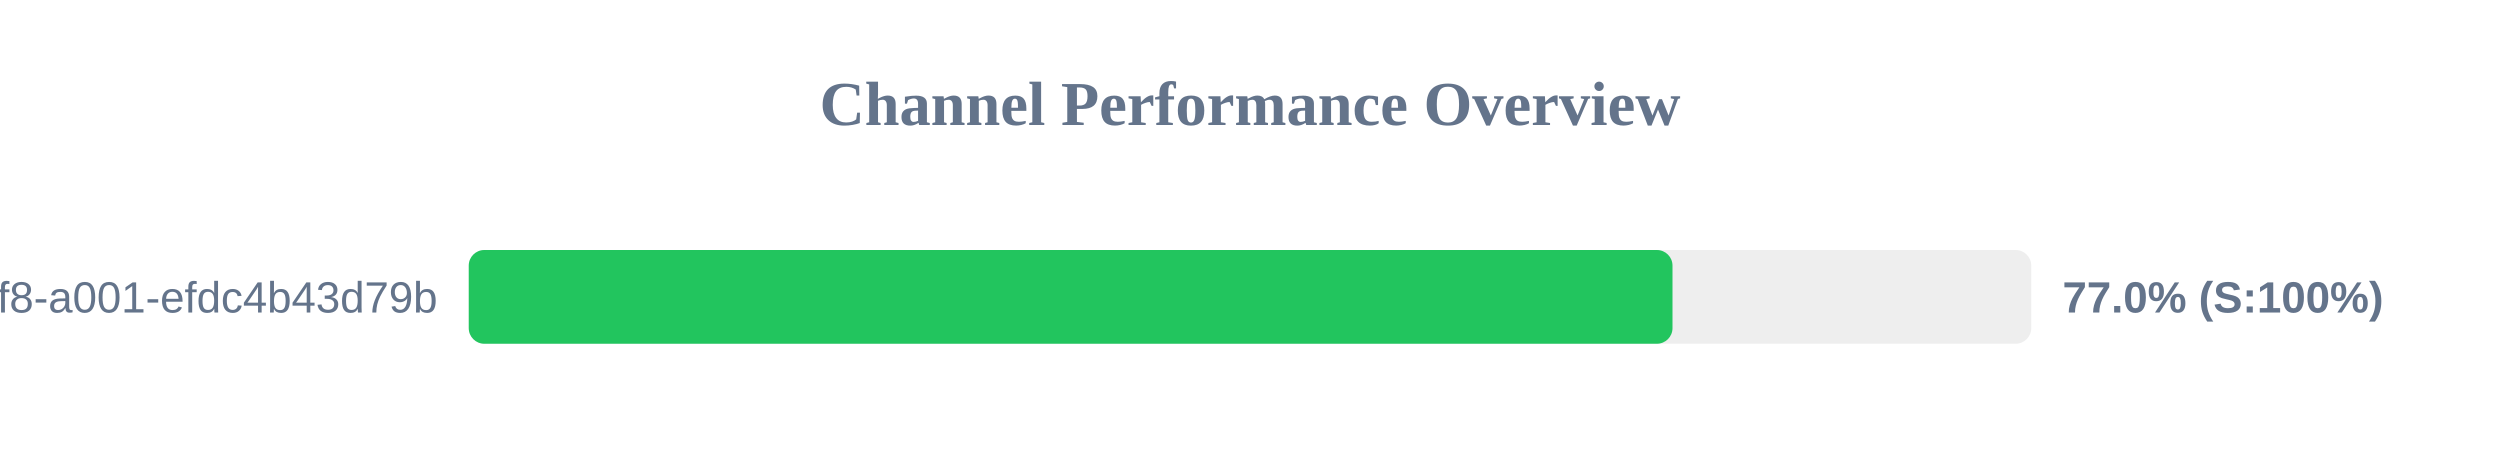
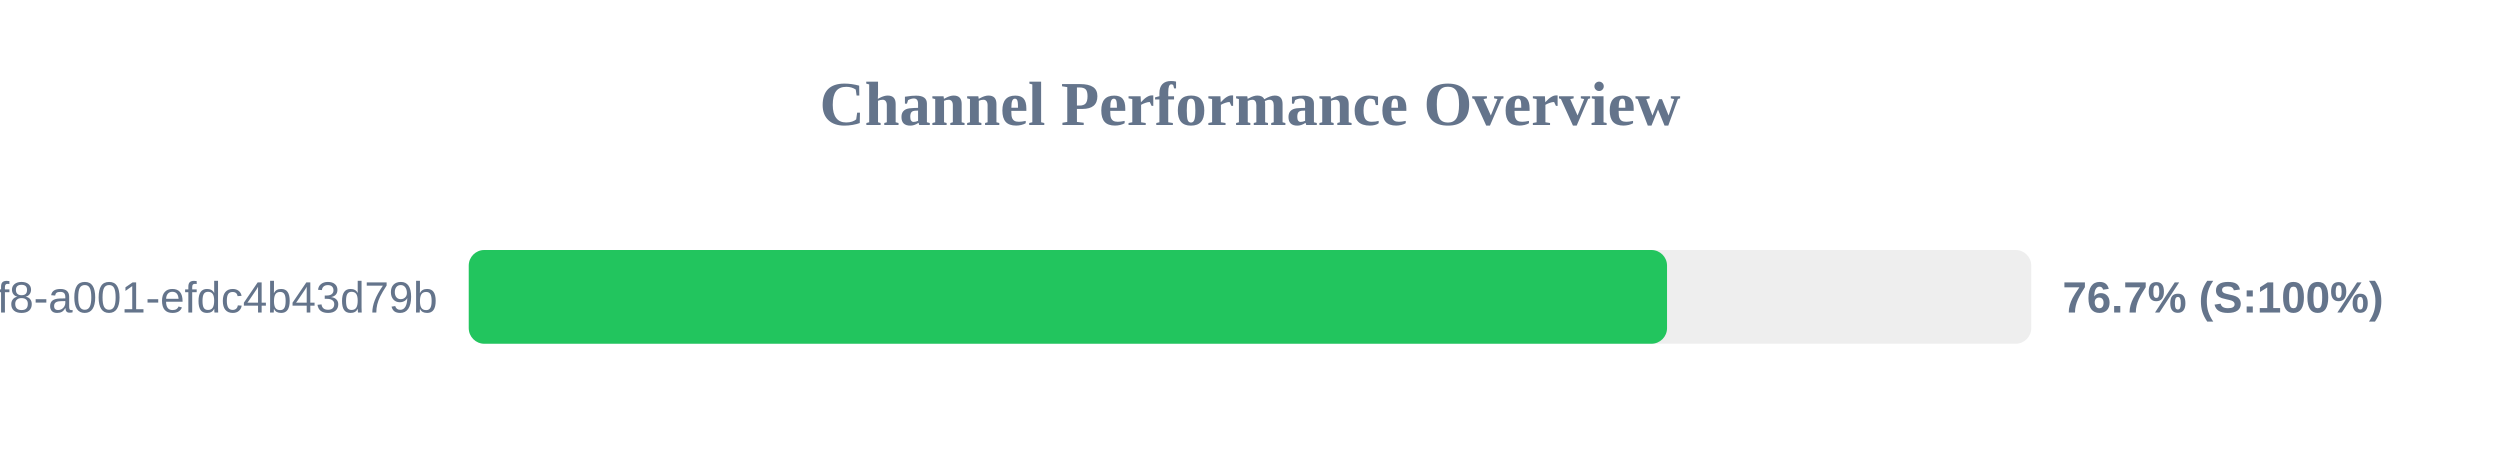
<svg xmlns="http://www.w3.org/2000/svg" width="800" height="150" version="1.1">
  <style>
        .row { font: 14px Arial; fill: #64748b; }
        .score { font: bold 14px Arial; fill: #64748b; }
    </style>
  <text x="400" y="40" text-anchor="middle" font-size="20px" font-weight="bold" fill="#64748b">Channel Performance Overview</text>
  <rect x="150" y="80" width="500" height="30" fill="#eee" rx="5" />
-   <rect x="150" y="80" width="385.2" height="30" fill="#22c55e" rx="5" />
+   <rect x="150" y="80" width="383.45" height="30" fill="#22c55e" rx="5" />
  <text x="140" y="100" text-anchor="end" class="row">?uuid=1fdb6b30-5371-4ff8-a001-efdc4b43d79b</text>
-   <text x="660" y="100" text-anchor="start" class="score">77.0% (S:100%)</text>
+   <text x="660" y="100" text-anchor="start" class="score">76.7% (S:100%)</text>
</svg>
